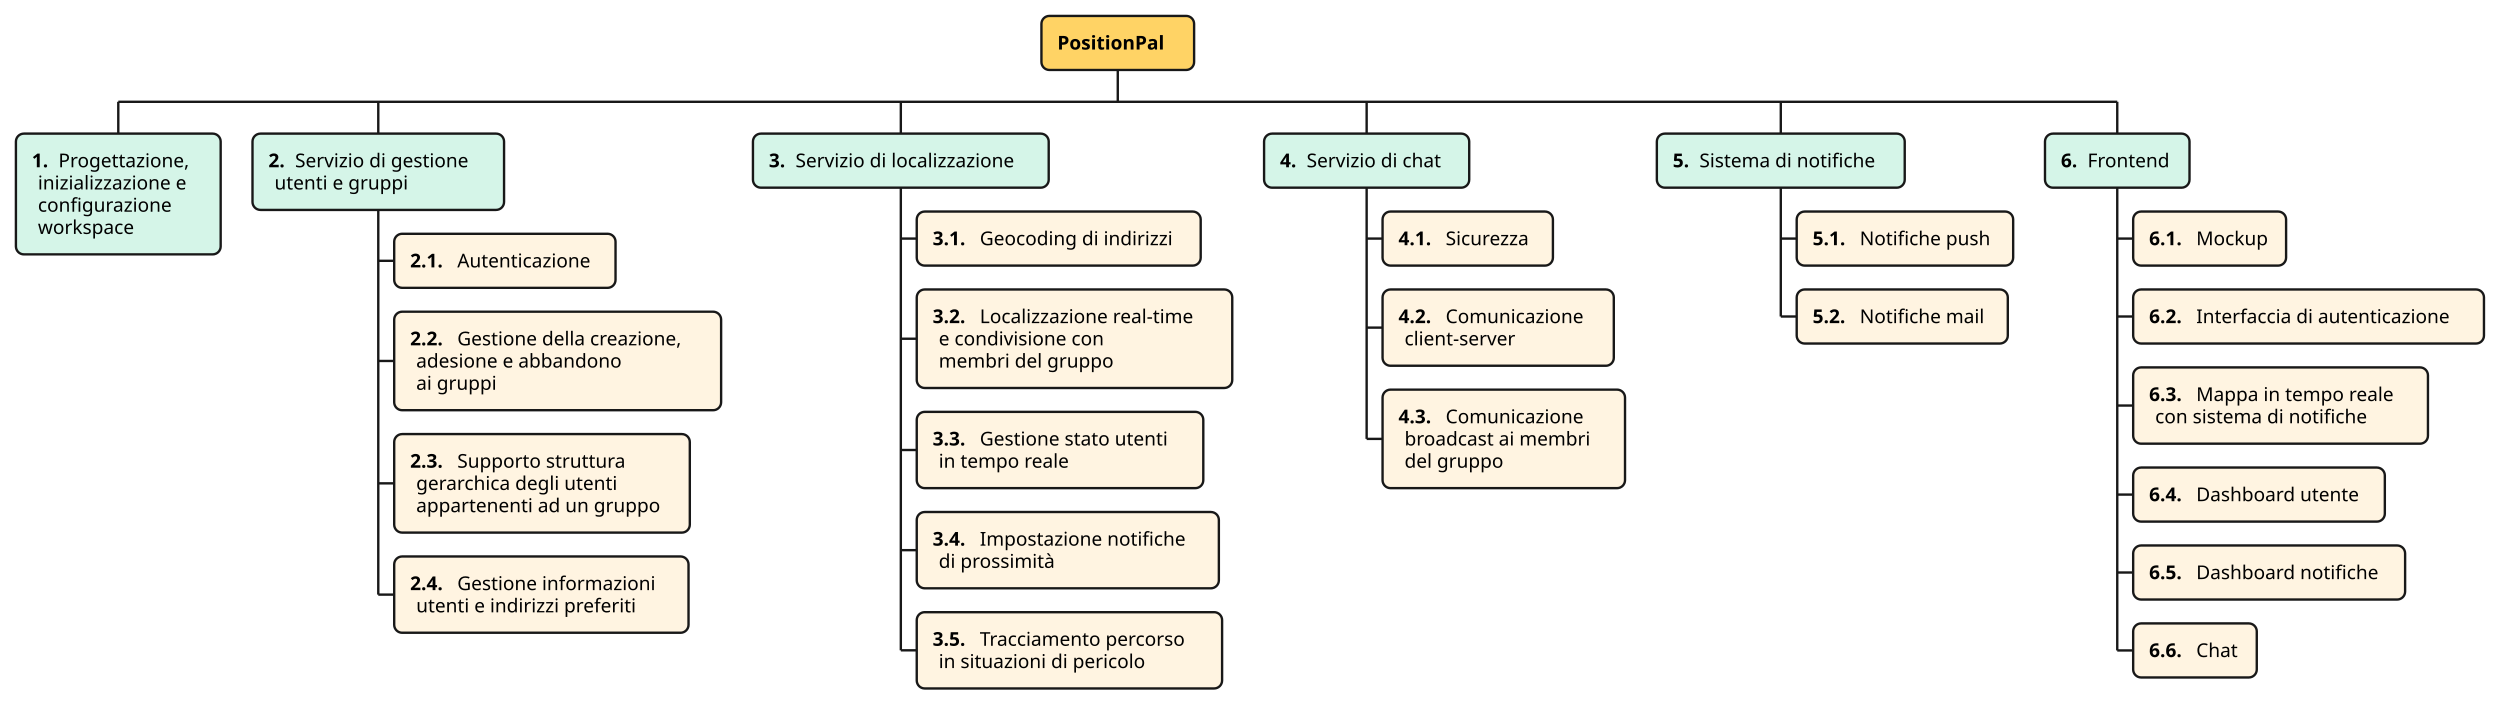
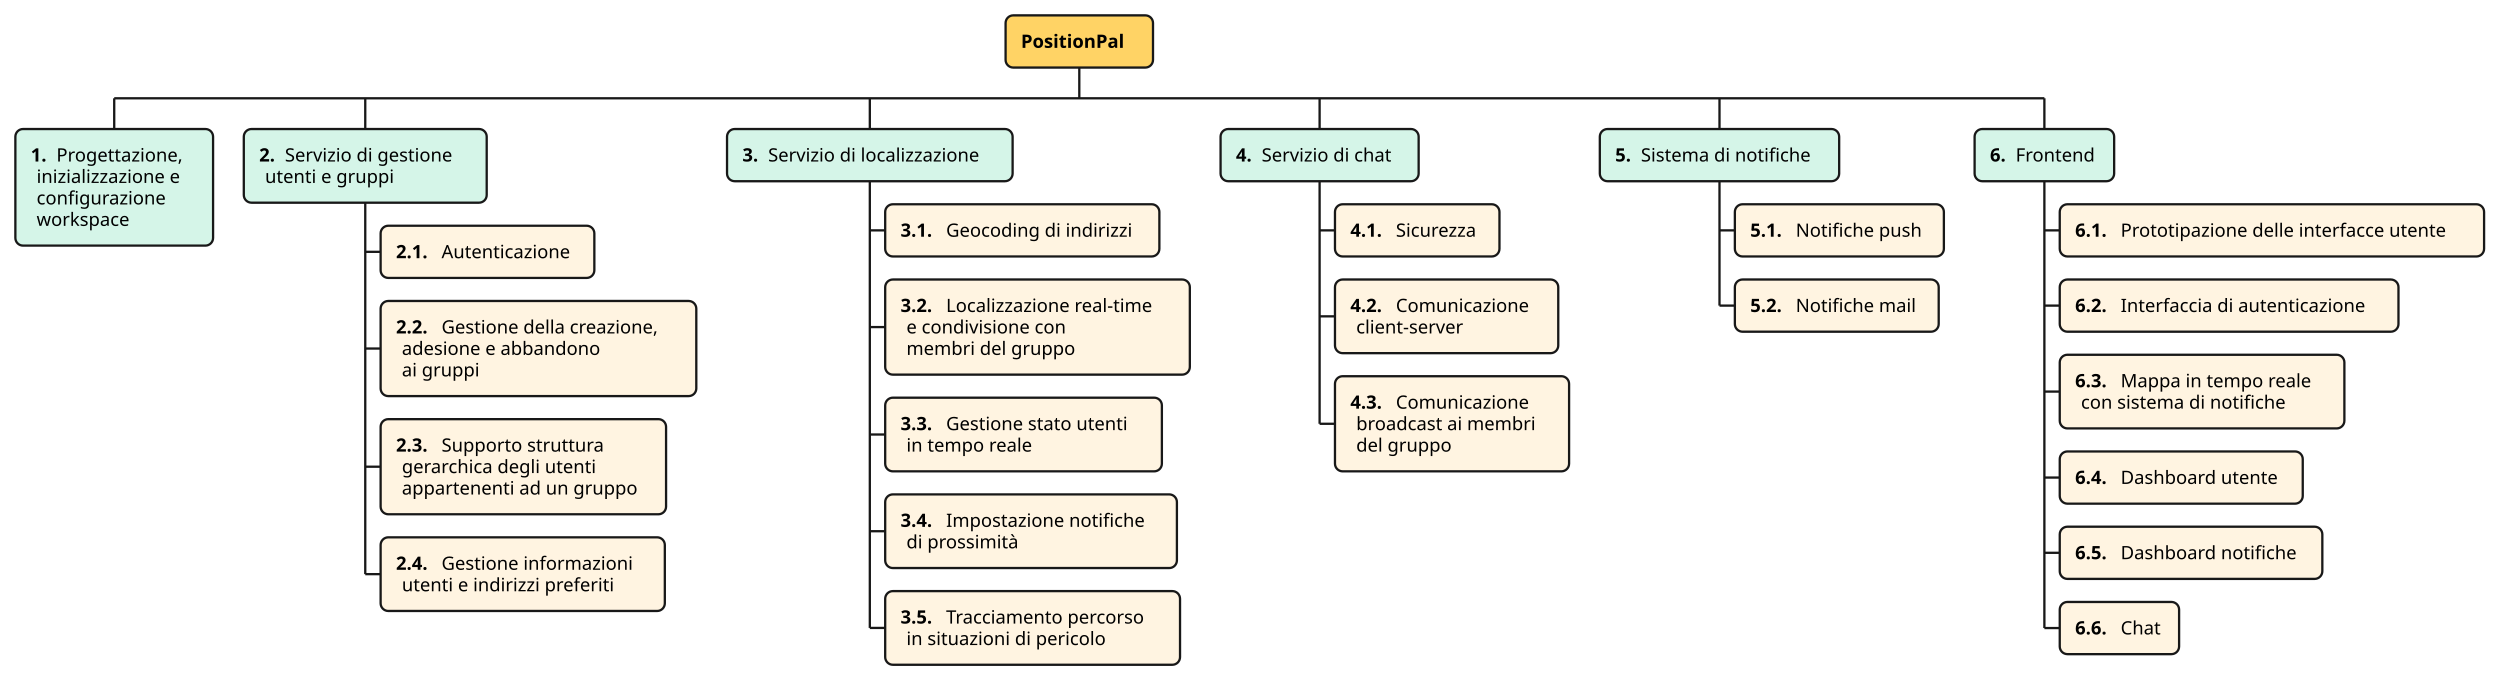
- <svg xmlns="http://www.w3.org/2000/svg" contentStyleType="text/css" height="443px" preserveAspectRatio="none" style="width:1571px;height:443px;background:#FFFFFF;" version="1.1" viewBox="0 0 1571 443" width="1571px" zoomAndPan="magnify">
+ <svg xmlns="http://www.w3.org/2000/svg" contentStyleType="text/css" height="443px" preserveAspectRatio="none" style="width:1627px;height:443px;background:#FFFFFF;" version="1.1" viewBox="0 0 1627 443" width="1627px" zoomAndPan="magnify">
  <defs />
  <g>
    <line style="stroke:#181818;stroke-width:1.5;" x1="74.334" x2="74.334" y1="63.969" y2="83.969" />
    <rect fill="#D5F5E8" height="75.875" rx="5" ry="5" style="stroke:#181818;stroke-width:1.5;" width="128.668" x="10" y="83.969" />
    <text fill="#000000" font-family="sans-serif" font-size="12" font-weight="bold" lengthAdjust="spacing" textLength="12.908" x="20" y="105.107">1.</text>
    <text fill="#000000" font-family="sans-serif" font-size="12" lengthAdjust="spacing" textLength="87.053" x="36.723" y="105.107">Progettazione,</text>
    <text fill="#000000" font-family="sans-serif" font-size="12" lengthAdjust="spacing" textLength="101.039" x="23.814" y="119.076">inizializzazione e</text>
    <text fill="#000000" font-family="sans-serif" font-size="12" lengthAdjust="spacing" textLength="88.576" x="23.814" y="133.045">configurazione</text>
    <text fill="#000000" font-family="sans-serif" font-size="12" lengthAdjust="spacing" textLength="64.242" x="23.814" y="147.014">workspace</text>
    <line style="stroke:#181818;stroke-width:1.5;" x1="237.709" x2="237.709" y1="63.969" y2="83.969" />
    <rect fill="#D5F5E8" height="47.938" rx="5" ry="5" style="stroke:#181818;stroke-width:1.5;" width="158.082" x="158.668" y="83.969" />
    <text fill="#000000" font-family="sans-serif" font-size="12" font-weight="bold" lengthAdjust="spacing" textLength="12.908" x="168.668" y="105.107">2.</text>
    <text fill="#000000" font-family="sans-serif" font-size="12" lengthAdjust="spacing" textLength="117.545" x="185.391" y="105.107">Servizio di gestione</text>
    <text fill="#000000" font-family="sans-serif" font-size="12" lengthAdjust="spacing" textLength="89.074" x="172.482" y="119.076">utenti e gruppi</text>
    <line style="stroke:#181818;stroke-width:1.5;" x1="237.709" x2="247.709" y1="163.891" y2="163.891" />
    <rect fill="#FFF4E1" height="33.969" rx="5" ry="5" style="stroke:#181818;stroke-width:1.5;" width="139.092" x="247.709" y="146.906" />
    <text fill="#000000" font-family="sans-serif" font-size="12" font-weight="bold" lengthAdjust="spacing" textLength="25.816" x="257.709" y="168.045">2.1.</text>
    <text fill="#000000" font-family="sans-serif" font-size="12" lengthAdjust="spacing" textLength="89.461" x="287.34" y="168.045">Autenticazione</text>
    <line style="stroke:#181818;stroke-width:1.5;" x1="237.709" x2="247.709" y1="226.828" y2="226.828" />
    <rect fill="#FFF4E1" height="61.906" rx="5" ry="5" style="stroke:#181818;stroke-width:1.5;" width="205.443" x="247.709" y="195.875" />
    <text fill="#000000" font-family="sans-serif" font-size="12" font-weight="bold" lengthAdjust="spacing" textLength="25.816" x="257.709" y="217.014">2.2.</text>
    <text fill="#000000" font-family="sans-serif" font-size="12" lengthAdjust="spacing" textLength="151.998" x="287.34" y="217.014">Gestione della creazione,</text>
    <text fill="#000000" font-family="sans-serif" font-size="12" lengthAdjust="spacing" textLength="136.734" x="261.523" y="230.982">adesione e abbandono</text>
    <text fill="#000000" font-family="sans-serif" font-size="12" lengthAdjust="spacing" textLength="53.227" x="261.523" y="244.951">ai gruppi</text>
    <line style="stroke:#181818;stroke-width:1.5;" x1="237.709" x2="247.709" y1="303.734" y2="303.734" />
    <rect fill="#FFF4E1" height="61.906" rx="5" ry="5" style="stroke:#181818;stroke-width:1.5;" width="185.768" x="247.709" y="272.781" />
    <text fill="#000000" font-family="sans-serif" font-size="12" font-weight="bold" lengthAdjust="spacing" textLength="25.816" x="257.709" y="293.92">2.3.</text>
    <text fill="#000000" font-family="sans-serif" font-size="12" lengthAdjust="spacing" textLength="111.393" x="287.34" y="293.92">Supporto struttura</text>
    <text fill="#000000" font-family="sans-serif" font-size="12" lengthAdjust="spacing" textLength="135.961" x="261.523" y="307.889">gerarchica degli utenti</text>
    <text fill="#000000" font-family="sans-serif" font-size="12" lengthAdjust="spacing" textLength="161.953" x="261.523" y="321.857">appartenenti ad un gruppo</text>
    <line style="stroke:#181818;stroke-width:1.5;" x1="237.709" x2="247.709" y1="373.656" y2="373.656" />
    <rect fill="#FFF4E1" height="47.938" rx="5" ry="5" style="stroke:#181818;stroke-width:1.5;" width="184.959" x="247.709" y="349.688" />
    <text fill="#000000" font-family="sans-serif" font-size="12" font-weight="bold" lengthAdjust="spacing" textLength="25.816" x="257.709" y="370.826">2.4.</text>
    <text fill="#000000" font-family="sans-serif" font-size="12" lengthAdjust="spacing" textLength="131.514" x="287.34" y="370.826">Gestione informazioni</text>
    <text fill="#000000" font-family="sans-serif" font-size="12" lengthAdjust="spacing" textLength="148.102" x="261.523" y="384.795">utenti e indirizzi preferiti</text>
    <line style="stroke:#181818;stroke-width:1.5;" x1="237.709" x2="237.709" y1="131.906" y2="373.656" />
    <line style="stroke:#181818;stroke-width:1.5;" x1="566.08" x2="566.08" y1="63.969" y2="83.969" />
    <rect fill="#D5F5E8" height="33.969" rx="5" ry="5" style="stroke:#181818;stroke-width:1.5;" width="185.856" x="473.152" y="83.969" />
    <text fill="#000000" font-family="sans-serif" font-size="12" font-weight="bold" lengthAdjust="spacing" textLength="12.908" x="483.152" y="105.107">3.</text>
    <text fill="#000000" font-family="sans-serif" font-size="12" lengthAdjust="spacing" textLength="149.133" x="499.875" y="105.107">Servizio di localizzazione</text>
    <line style="stroke:#181818;stroke-width:1.5;" x1="566.08" x2="576.08" y1="149.922" y2="149.922" />
    <rect fill="#FFF4E1" height="33.969" rx="5" ry="5" style="stroke:#181818;stroke-width:1.5;" width="178.438" x="576.08" y="132.938" />
    <text fill="#000000" font-family="sans-serif" font-size="12" font-weight="bold" lengthAdjust="spacing" textLength="25.816" x="586.08" y="154.076">3.1.</text>
    <text fill="#000000" font-family="sans-serif" font-size="12" lengthAdjust="spacing" textLength="128.807" x="615.711" y="154.076">Geocoding di indirizzi</text>
    <line style="stroke:#181818;stroke-width:1.5;" x1="566.08" x2="576.08" y1="212.859" y2="212.859" />
    <rect fill="#FFF4E1" height="61.906" rx="5" ry="5" style="stroke:#181818;stroke-width:1.5;" width="198.266" x="576.08" y="181.906" />
    <text fill="#000000" font-family="sans-serif" font-size="12" font-weight="bold" lengthAdjust="spacing" textLength="25.816" x="586.08" y="203.045">3.2.</text>
    <text fill="#000000" font-family="sans-serif" font-size="12" lengthAdjust="spacing" textLength="144.82" x="615.711" y="203.045">Localizzazione real-time</text>
    <text fill="#000000" font-family="sans-serif" font-size="12" lengthAdjust="spacing" textLength="111.404" x="589.894" y="217.014">e condivisione con</text>
    <text fill="#000000" font-family="sans-serif" font-size="12" lengthAdjust="spacing" textLength="115.342" x="589.894" y="230.982">membri del gruppo</text>
    <line style="stroke:#181818;stroke-width:1.5;" x1="566.08" x2="576.08" y1="282.781" y2="282.781" />
    <rect fill="#FFF4E1" height="47.938" rx="5" ry="5" style="stroke:#181818;stroke-width:1.5;" width="180.072" x="576.08" y="258.812" />
    <text fill="#000000" font-family="sans-serif" font-size="12" font-weight="bold" lengthAdjust="spacing" textLength="25.816" x="586.08" y="279.951">3.3.</text>
    <text fill="#000000" font-family="sans-serif" font-size="12" lengthAdjust="spacing" textLength="126.627" x="615.711" y="279.951">Gestione stato utenti</text>
    <text fill="#000000" font-family="sans-serif" font-size="12" lengthAdjust="spacing" textLength="87.691" x="589.894" y="293.92">in tempo reale</text>
    <line style="stroke:#181818;stroke-width:1.5;" x1="566.08" x2="576.08" y1="345.719" y2="345.719" />
    <rect fill="#FFF4E1" height="47.938" rx="5" ry="5" style="stroke:#181818;stroke-width:1.5;" width="189.852" x="576.08" y="321.75" />
    <text fill="#000000" font-family="sans-serif" font-size="12" font-weight="bold" lengthAdjust="spacing" textLength="25.816" x="586.08" y="342.889">3.4.</text>
    <text fill="#000000" font-family="sans-serif" font-size="12" lengthAdjust="spacing" textLength="136.406" x="615.711" y="342.889">Impostazione notifiche</text>
    <text fill="#000000" font-family="sans-serif" font-size="12" lengthAdjust="spacing" textLength="77.578" x="589.894" y="356.857">di prossimità</text>
    <line style="stroke:#181818;stroke-width:1.5;" x1="566.08" x2="576.08" y1="408.656" y2="408.656" />
    <rect fill="#FFF4E1" height="47.938" rx="5" ry="5" style="stroke:#181818;stroke-width:1.5;" width="191.885" x="576.08" y="384.688" />
    <text fill="#000000" font-family="sans-serif" font-size="12" font-weight="bold" lengthAdjust="spacing" textLength="25.816" x="586.08" y="405.826">3.5.</text>
    <text fill="#000000" font-family="sans-serif" font-size="12" lengthAdjust="spacing" textLength="138.44" x="615.711" y="405.826">Tracciamento percorso</text>
    <text fill="#000000" font-family="sans-serif" font-size="12" lengthAdjust="spacing" textLength="138.381" x="589.894" y="419.795">in situazioni di pericolo</text>
    <line style="stroke:#181818;stroke-width:1.5;" x1="566.08" x2="566.08" y1="117.938" y2="408.656" />
    <line style="stroke:#181818;stroke-width:1.5;" x1="858.8" x2="858.8" y1="63.969" y2="83.969" />
    <rect fill="#D5F5E8" height="33.969" rx="5" ry="5" style="stroke:#181818;stroke-width:1.5;" width="128.908" x="794.346" y="83.969" />
    <text fill="#000000" font-family="sans-serif" font-size="12" font-weight="bold" lengthAdjust="spacing" textLength="12.908" x="804.346" y="105.107">4.</text>
    <text fill="#000000" font-family="sans-serif" font-size="12" lengthAdjust="spacing" textLength="92.186" x="821.068" y="105.107">Servizio di chat</text>
    <line style="stroke:#181818;stroke-width:1.5;" x1="858.8" x2="868.8" y1="149.922" y2="149.922" />
    <rect fill="#FFF4E1" height="33.969" rx="5" ry="5" style="stroke:#181818;stroke-width:1.5;" width="107.053" x="868.8" y="132.938" />
    <text fill="#000000" font-family="sans-serif" font-size="12" font-weight="bold" lengthAdjust="spacing" textLength="25.816" x="878.8" y="154.076">4.1.</text>
    <text fill="#000000" font-family="sans-serif" font-size="12" lengthAdjust="spacing" textLength="57.422" x="908.431" y="154.076">Sicurezza</text>
    <line style="stroke:#181818;stroke-width:1.5;" x1="858.8" x2="868.8" y1="205.875" y2="205.875" />
    <rect fill="#FFF4E1" height="47.938" rx="5" ry="5" style="stroke:#181818;stroke-width:1.5;" width="145.315" x="868.8" y="181.906" />
    <text fill="#000000" font-family="sans-serif" font-size="12" font-weight="bold" lengthAdjust="spacing" textLength="25.816" x="878.8" y="203.045">4.2.</text>
    <text fill="#000000" font-family="sans-serif" font-size="12" lengthAdjust="spacing" textLength="91.869" x="908.431" y="203.045">Comunicazione</text>
    <text fill="#000000" font-family="sans-serif" font-size="12" lengthAdjust="spacing" textLength="75.275" x="882.614" y="217.014">client-server</text>
    <line style="stroke:#181818;stroke-width:1.5;" x1="858.8" x2="868.8" y1="275.797" y2="275.797" />
    <rect fill="#FFF4E1" height="61.906" rx="5" ry="5" style="stroke:#181818;stroke-width:1.5;" width="152.363" x="868.8" y="244.844" />
    <text fill="#000000" font-family="sans-serif" font-size="12" font-weight="bold" lengthAdjust="spacing" textLength="25.816" x="878.8" y="265.982">4.3.</text>
    <text fill="#000000" font-family="sans-serif" font-size="12" lengthAdjust="spacing" textLength="91.869" x="908.431" y="265.982">Comunicazione</text>
    <text fill="#000000" font-family="sans-serif" font-size="12" lengthAdjust="spacing" textLength="124.734" x="882.614" y="279.951">broadcast ai membri</text>
    <text fill="#000000" font-family="sans-serif" font-size="12" lengthAdjust="spacing" textLength="64.881" x="882.614" y="293.92">del gruppo</text>
    <line style="stroke:#181818;stroke-width:1.5;" x1="858.8" x2="858.8" y1="117.938" y2="275.797" />
    <line style="stroke:#181818;stroke-width:1.5;" x1="1119.047" x2="1119.047" y1="63.969" y2="83.969" />
    <rect fill="#D5F5E8" height="33.969" rx="5" ry="5" style="stroke:#181818;stroke-width:1.5;" width="155.768" x="1041.163" y="83.969" />
    <text fill="#000000" font-family="sans-serif" font-size="12" font-weight="bold" lengthAdjust="spacing" textLength="12.908" x="1051.163" y="105.107">5.</text>
    <text fill="#000000" font-family="sans-serif" font-size="12" lengthAdjust="spacing" textLength="119.045" x="1067.886" y="105.107">Sistema di notifiche</text>
    <line style="stroke:#181818;stroke-width:1.5;" x1="1119.047" x2="1129.047" y1="149.922" y2="149.922" />
    <rect fill="#FFF4E1" height="33.969" rx="5" ry="5" style="stroke:#181818;stroke-width:1.5;" width="136.027" x="1129.047" y="132.938" />
    <text fill="#000000" font-family="sans-serif" font-size="12" font-weight="bold" lengthAdjust="spacing" textLength="25.816" x="1139.047" y="154.076">5.1.</text>
    <text fill="#000000" font-family="sans-serif" font-size="12" lengthAdjust="spacing" textLength="86.397" x="1168.678" y="154.076">Notifiche push</text>
    <line style="stroke:#181818;stroke-width:1.5;" x1="1119.047" x2="1129.047" y1="198.891" y2="198.891" />
    <rect fill="#FFF4E1" height="33.969" rx="5" ry="5" style="stroke:#181818;stroke-width:1.5;" width="132.658" x="1129.047" y="181.906" />
    <text fill="#000000" font-family="sans-serif" font-size="12" font-weight="bold" lengthAdjust="spacing" textLength="25.816" x="1139.047" y="203.045">5.2.</text>
    <text fill="#000000" font-family="sans-serif" font-size="12" lengthAdjust="spacing" textLength="83.027" x="1168.678" y="203.045">Notifiche mail</text>
    <line style="stroke:#181818;stroke-width:1.5;" x1="1119.047" x2="1119.047" y1="117.938" y2="198.891" />
    <line style="stroke:#181818;stroke-width:1.5;" x1="1330.482" x2="1330.482" y1="63.969" y2="83.969" />
    <rect fill="#D5F5E8" height="33.969" rx="5" ry="5" style="stroke:#181818;stroke-width:1.5;" width="90.816" x="1285.074" y="83.969" />
    <text fill="#000000" font-family="sans-serif" font-size="12" font-weight="bold" lengthAdjust="spacing" textLength="12.908" x="1295.074" y="105.107">6.</text>
    <text fill="#000000" font-family="sans-serif" font-size="12" lengthAdjust="spacing" textLength="54.094" x="1311.797" y="105.107">Frontend</text>
    <line style="stroke:#181818;stroke-width:1.5;" x1="1330.482" x2="1340.482" y1="149.922" y2="149.922" />
-     <rect fill="#FFF4E1" height="33.969" rx="5" ry="5" style="stroke:#181818;stroke-width:1.5;" width="96.096" x="1340.482" y="132.938" />
+     <rect fill="#FFF4E1" height="33.969" rx="5" ry="5" style="stroke:#181818;stroke-width:1.5;" width="276.16" x="1340.482" y="132.938" />
    <text fill="#000000" font-family="sans-serif" font-size="12" font-weight="bold" lengthAdjust="spacing" textLength="25.816" x="1350.482" y="154.076">6.1.</text>
-     <text fill="#000000" font-family="sans-serif" font-size="12" lengthAdjust="spacing" textLength="46.465" x="1380.113" y="154.076">Mockup</text>
+     <text fill="#000000" font-family="sans-serif" font-size="12" lengthAdjust="spacing" textLength="226.529" x="1380.113" y="154.076">Prototipazione delle interfacce utente</text>
    <line style="stroke:#181818;stroke-width:1.5;" x1="1330.482" x2="1340.482" y1="198.891" y2="198.891" />
    <rect fill="#FFF4E1" height="33.969" rx="5" ry="5" style="stroke:#181818;stroke-width:1.5;" width="220.443" x="1340.482" y="181.906" />
    <text fill="#000000" font-family="sans-serif" font-size="12" font-weight="bold" lengthAdjust="spacing" textLength="25.816" x="1350.482" y="203.045">6.2.</text>
    <text fill="#000000" font-family="sans-serif" font-size="12" lengthAdjust="spacing" textLength="170.812" x="1380.113" y="203.045">Interfaccia di autenticazione</text>
    <line style="stroke:#181818;stroke-width:1.5;" x1="1330.482" x2="1340.482" y1="254.844" y2="254.844" />
    <rect fill="#FFF4E1" height="47.938" rx="5" ry="5" style="stroke:#181818;stroke-width:1.5;" width="185.246" x="1340.482" y="230.875" />
    <text fill="#000000" font-family="sans-serif" font-size="12" font-weight="bold" lengthAdjust="spacing" textLength="25.816" x="1350.482" y="252.014">6.3.</text>
    <text fill="#000000" font-family="sans-serif" font-size="12" lengthAdjust="spacing" textLength="131.801" x="1380.113" y="252.014">Mappa in tempo reale</text>
    <text fill="#000000" font-family="sans-serif" font-size="12" lengthAdjust="spacing" textLength="143.039" x="1354.297" y="265.982">con sistema di notifiche</text>
    <line style="stroke:#181818;stroke-width:1.5;" x1="1330.482" x2="1340.482" y1="310.797" y2="310.797" />
    <rect fill="#FFF4E1" height="33.969" rx="5" ry="5" style="stroke:#181818;stroke-width:1.5;" width="158.147" x="1340.482" y="293.812" />
    <text fill="#000000" font-family="sans-serif" font-size="12" font-weight="bold" lengthAdjust="spacing" textLength="25.816" x="1350.482" y="314.951">6.4.</text>
    <text fill="#000000" font-family="sans-serif" font-size="12" lengthAdjust="spacing" textLength="108.516" x="1380.113" y="314.951">Dashboard utente</text>
    <line style="stroke:#181818;stroke-width:1.5;" x1="1330.482" x2="1340.482" y1="359.766" y2="359.766" />
    <rect fill="#FFF4E1" height="33.969" rx="5" ry="5" style="stroke:#181818;stroke-width:1.5;" width="170.891" x="1340.482" y="342.781" />
    <text fill="#000000" font-family="sans-serif" font-size="12" font-weight="bold" lengthAdjust="spacing" textLength="25.816" x="1350.482" y="363.92">6.5.</text>
    <text fill="#000000" font-family="sans-serif" font-size="12" lengthAdjust="spacing" textLength="121.26" x="1380.113" y="363.92">Dashboard notifiche</text>
    <line style="stroke:#181818;stroke-width:1.5;" x1="1330.482" x2="1340.482" y1="408.734" y2="408.734" />
    <rect fill="#FFF4E1" height="33.969" rx="5" ry="5" style="stroke:#181818;stroke-width:1.5;" width="77.674" x="1340.482" y="391.75" />
    <text fill="#000000" font-family="sans-serif" font-size="12" font-weight="bold" lengthAdjust="spacing" textLength="25.816" x="1350.482" y="412.889">6.6.</text>
    <text fill="#000000" font-family="sans-serif" font-size="12" lengthAdjust="spacing" textLength="28.043" x="1380.113" y="412.889">Chat</text>
    <line style="stroke:#181818;stroke-width:1.5;" x1="1330.482" x2="1330.482" y1="117.938" y2="408.734" />
    <line style="stroke:#181818;stroke-width:1.5;" x1="74.334" x2="1330.482" y1="63.969" y2="63.969" />
    <rect fill="#FFD365" height="33.969" rx="5" ry="5" style="stroke:#181818;stroke-width:1.5;" width="95.938" x="654.439" y="10" />
    <text fill="#000000" font-family="sans-serif" font-size="12" font-weight="bold" lengthAdjust="spacing" textLength="75.938" x="664.439" y="31.139">PositionPal</text>
    <line style="stroke:#181818;stroke-width:1.5;" x1="702.408" x2="702.408" y1="43.969" y2="63.969" />
  </g>
</svg>
